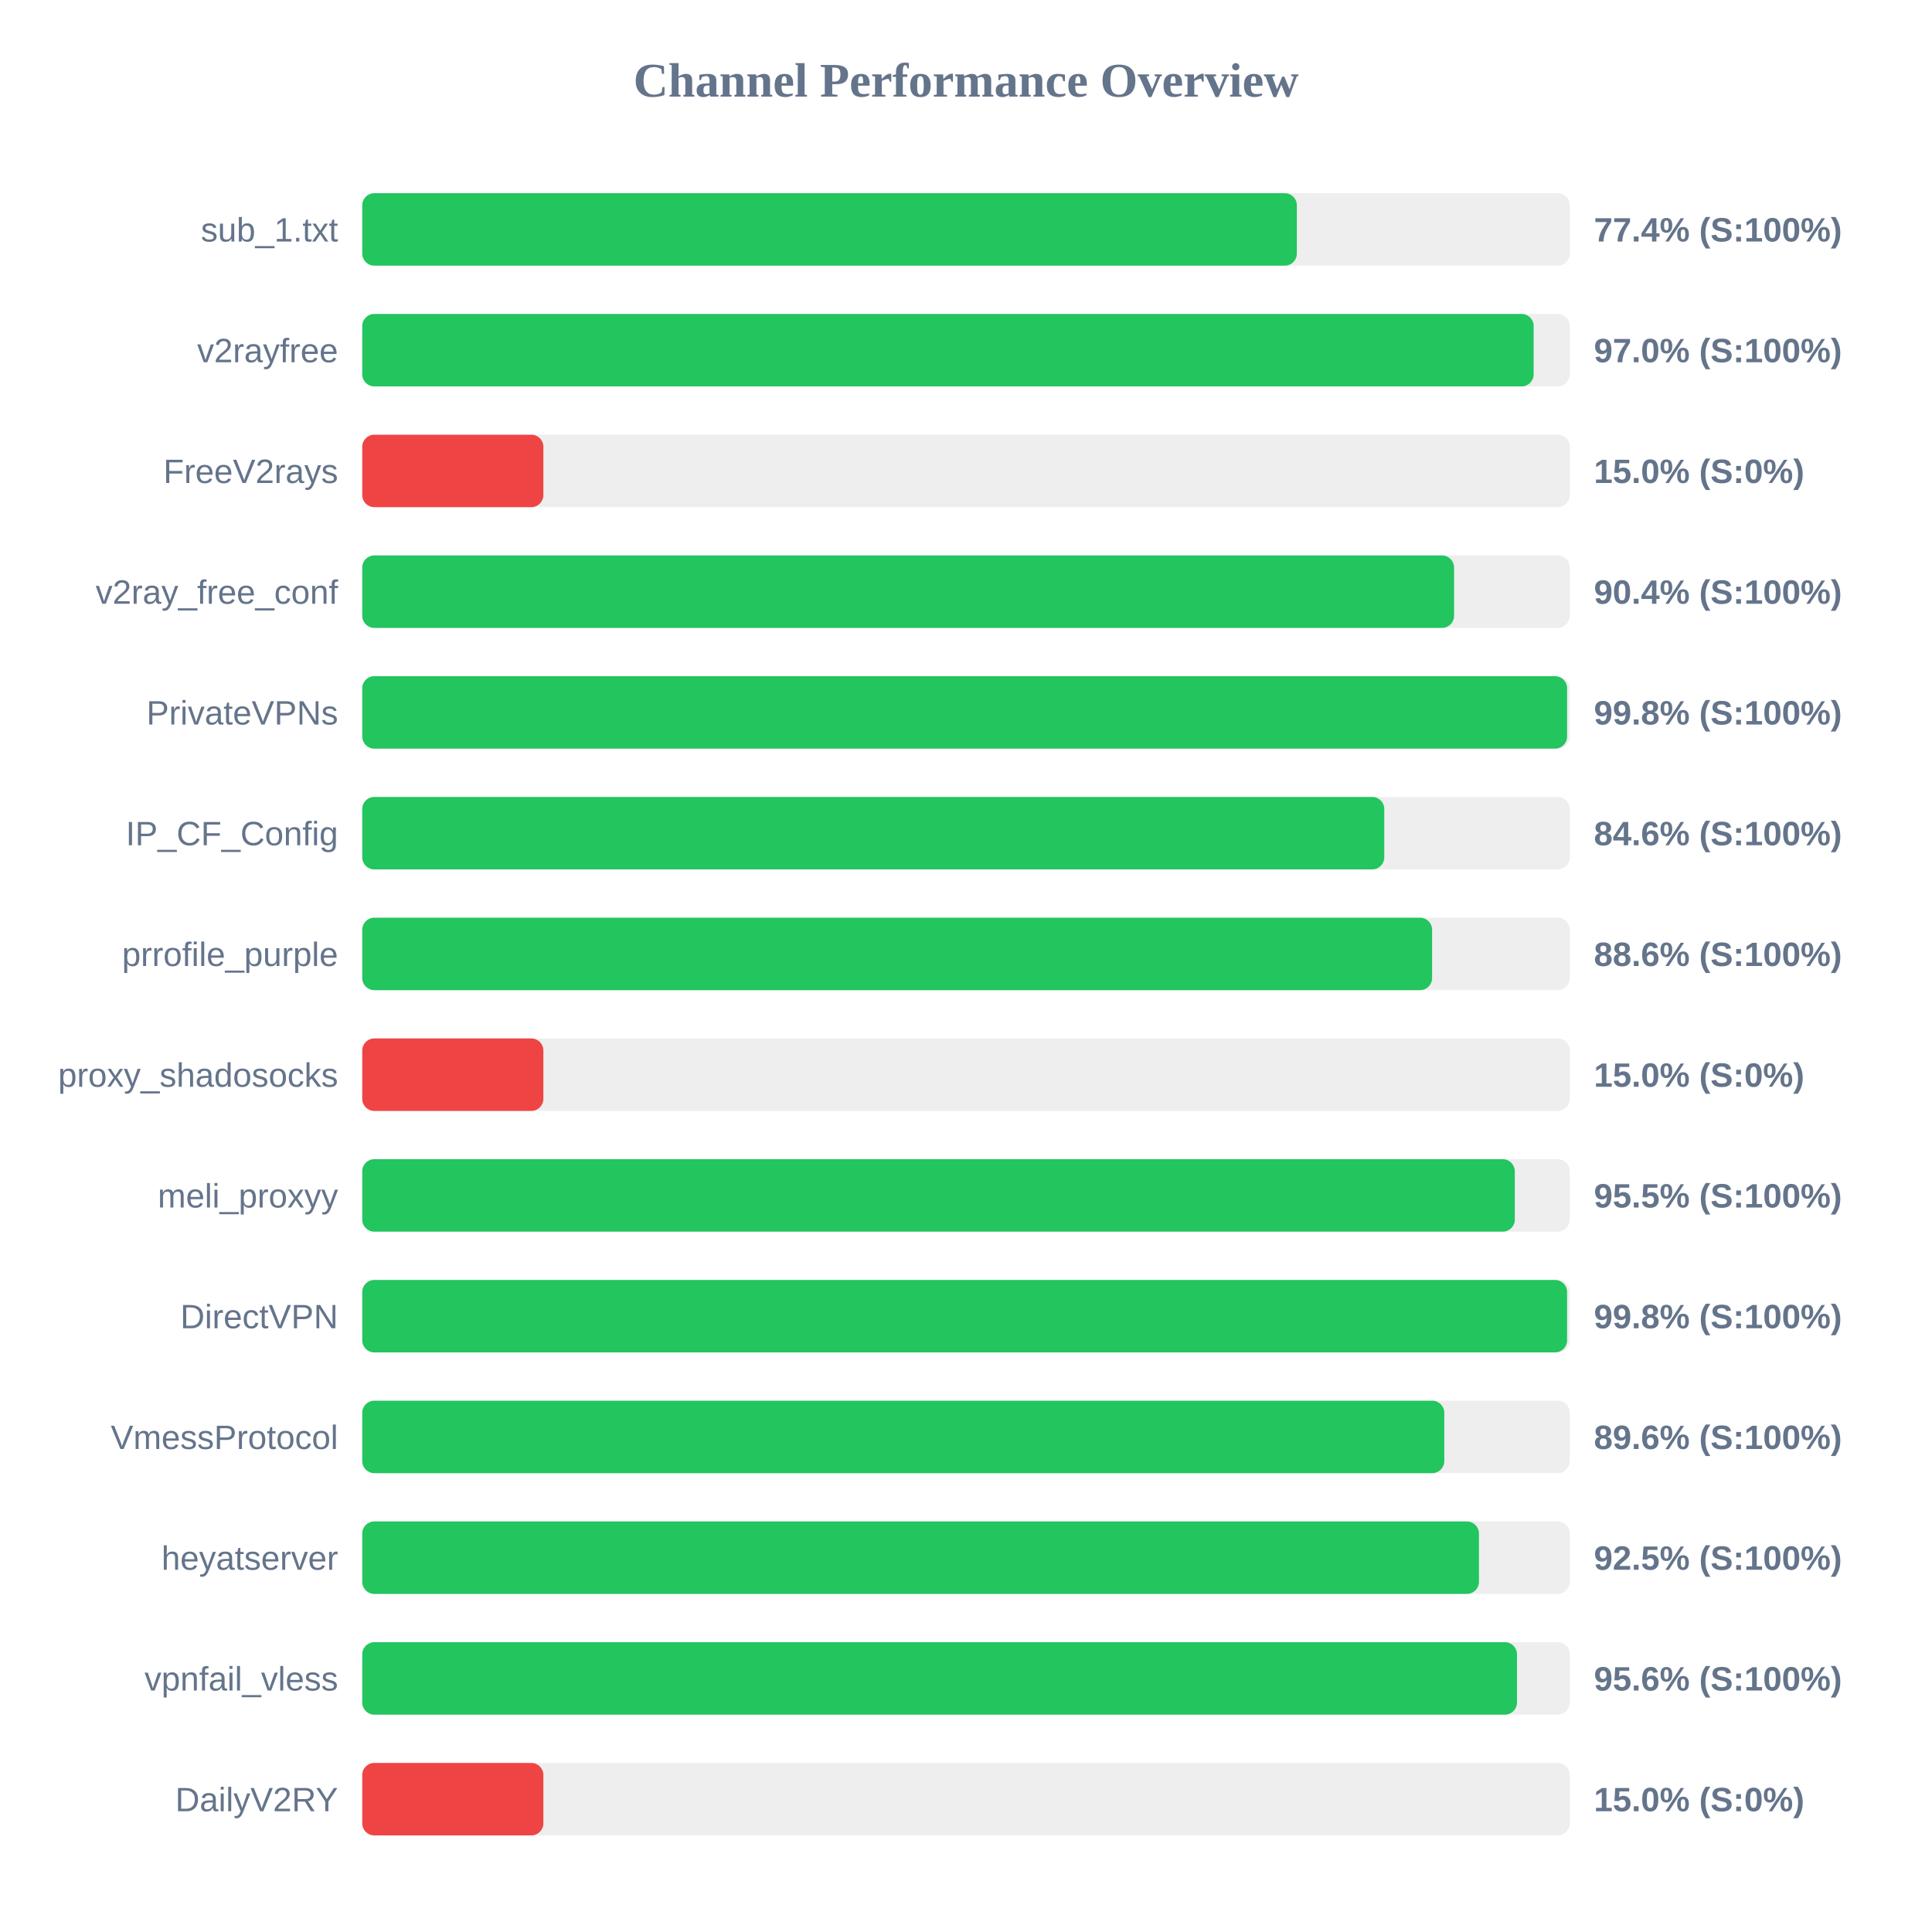
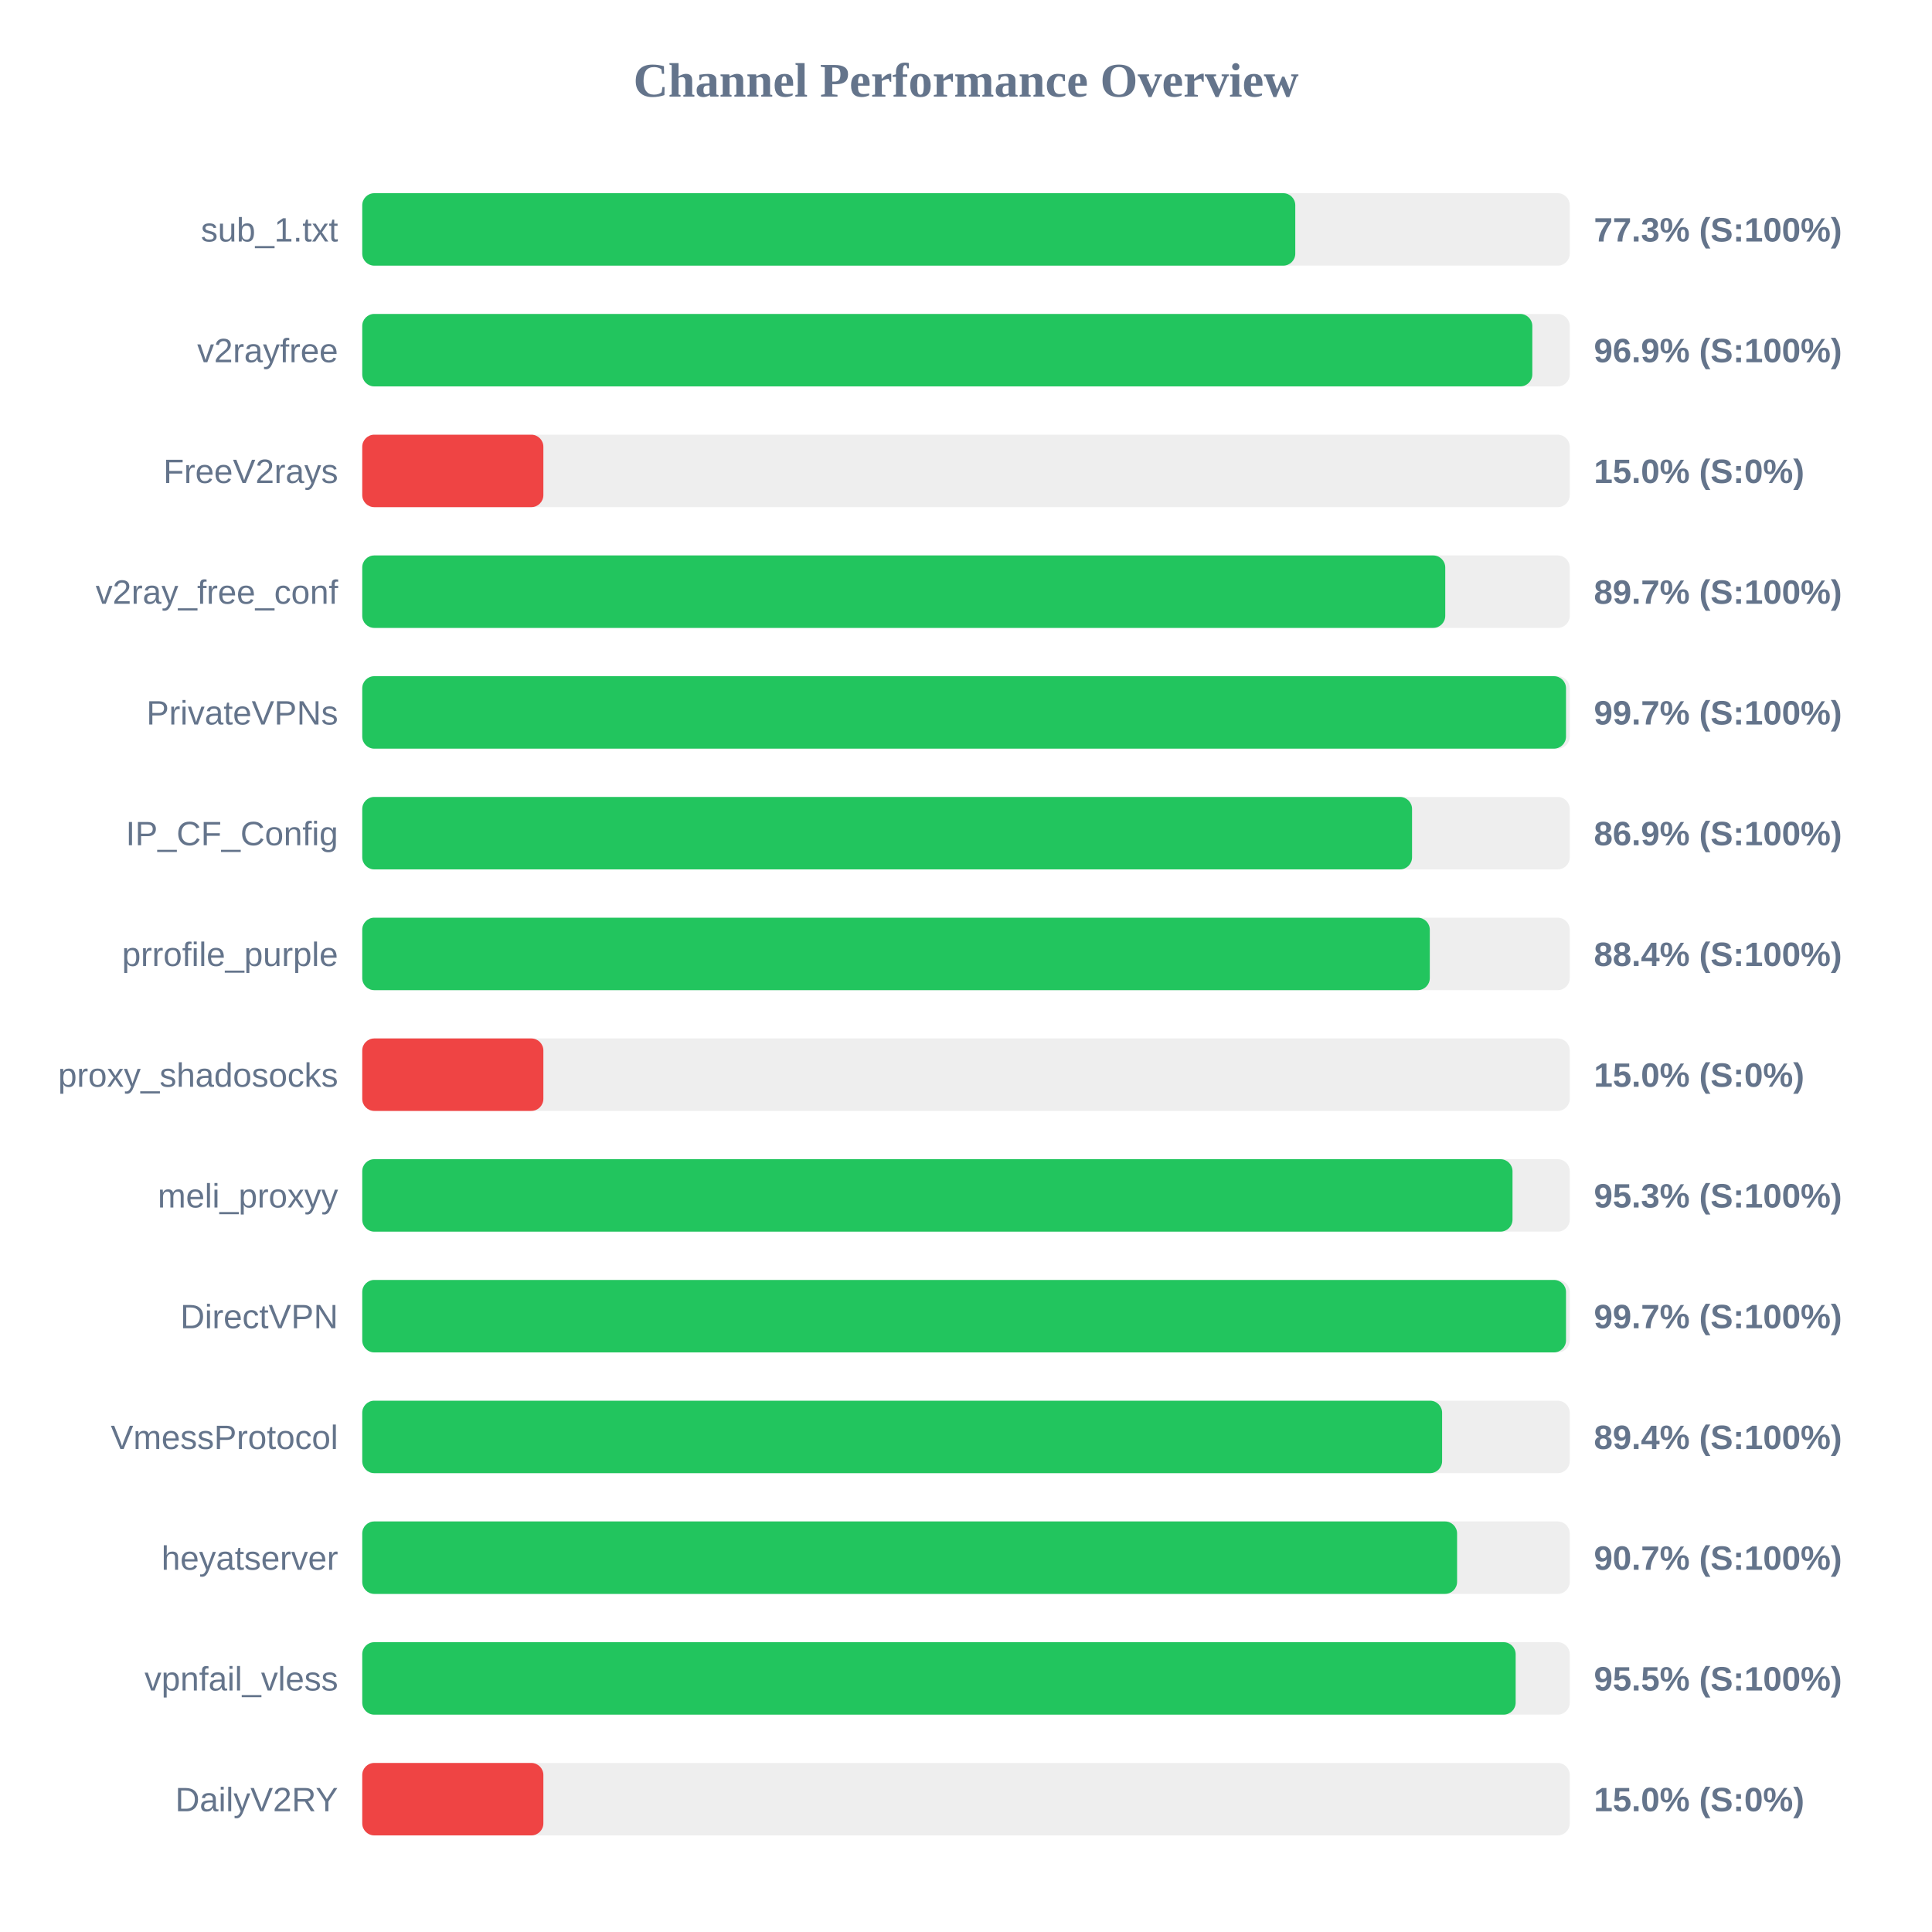
<svg xmlns="http://www.w3.org/2000/svg" width="800" height="800" version="1.1">
  <style>
        .row { font: 14px Arial; fill: #64748b; }
        .score { font: bold 14px Arial; fill: #64748b; }
    </style>
  <text x="400" y="40" text-anchor="middle" font-size="20px" font-weight="bold" fill="#64748b">Channel Performance Overview</text>
  <rect x="150" y="80" width="500" height="30" fill="#eee" rx="5" />
-   <rect x="150" y="80" width="387.0" height="30" fill="#22c55e" rx="5" />
+   <rect x="150" y="80" width="386.35" height="30" fill="#22c55e" rx="5" />
  <text x="140" y="100" text-anchor="end" class="row">sub_1.txt</text>
-   <text x="660" y="100" text-anchor="start" class="score">77.4% (S:100%)</text>
+   <text x="660" y="100" text-anchor="start" class="score">77.3% (S:100%)</text>
  <rect x="150" y="130" width="500" height="30" fill="#eee" rx="5" />
-   <rect x="150" y="130" width="485.05" height="30" fill="#22c55e" rx="5" />
+   <rect x="150" y="130" width="484.5" height="30" fill="#22c55e" rx="5" />
  <text x="140" y="150" text-anchor="end" class="row">v2rayfree</text>
-   <text x="660" y="150" text-anchor="start" class="score">97.0% (S:100%)</text>
+   <text x="660" y="150" text-anchor="start" class="score">96.9% (S:100%)</text>
  <rect x="150" y="180" width="500" height="30" fill="#eee" rx="5" />
  <rect x="150" y="180" width="75.0" height="30" fill="#ef4444" rx="5" />
  <text x="140" y="200" text-anchor="end" class="row">FreeV2rays</text>
  <text x="660" y="200" text-anchor="start" class="score">15.0% (S:0%)</text>
  <rect x="150" y="230" width="500" height="30" fill="#eee" rx="5" />
-   <rect x="150" y="230" width="452.1" height="30" fill="#22c55e" rx="5" />
+   <rect x="150" y="230" width="448.45" height="30" fill="#22c55e" rx="5" />
  <text x="140" y="250" text-anchor="end" class="row">v2ray_free_conf</text>
-   <text x="660" y="250" text-anchor="start" class="score">90.4% (S:100%)</text>
+   <text x="660" y="250" text-anchor="start" class="score">89.7% (S:100%)</text>
  <rect x="150" y="280" width="500" height="30" fill="#eee" rx="5" />
-   <rect x="150" y="280" width="498.9" height="30" fill="#22c55e" rx="5" />
+   <rect x="150" y="280" width="498.45" height="30" fill="#22c55e" rx="5" />
  <text x="140" y="300" text-anchor="end" class="row">PrivateVPNs</text>
-   <text x="660" y="300" text-anchor="start" class="score">99.8% (S:100%)</text>
+   <text x="660" y="300" text-anchor="start" class="score">99.7% (S:100%)</text>
  <rect x="150" y="330" width="500" height="30" fill="#eee" rx="5" />
-   <rect x="150" y="330" width="423.2" height="30" fill="#22c55e" rx="5" />
+   <rect x="150" y="330" width="434.7" height="30" fill="#22c55e" rx="5" />
  <text x="140" y="350" text-anchor="end" class="row">IP_CF_Config</text>
-   <text x="660" y="350" text-anchor="start" class="score">84.6% (S:100%)</text>
+   <text x="660" y="350" text-anchor="start" class="score">86.9% (S:100%)</text>
  <rect x="150" y="380" width="500" height="30" fill="#eee" rx="5" />
-   <rect x="150" y="380" width="443.0" height="30" fill="#22c55e" rx="5" />
+   <rect x="150" y="380" width="442.05" height="30" fill="#22c55e" rx="5" />
  <text x="140" y="400" text-anchor="end" class="row">prrofile_purple</text>
-   <text x="660" y="400" text-anchor="start" class="score">88.6% (S:100%)</text>
+   <text x="660" y="400" text-anchor="start" class="score">88.4% (S:100%)</text>
  <rect x="150" y="430" width="500" height="30" fill="#eee" rx="5" />
  <rect x="150" y="430" width="75.0" height="30" fill="#ef4444" rx="5" />
  <text x="140" y="450" text-anchor="end" class="row">proxy_shadosocks</text>
  <text x="660" y="450" text-anchor="start" class="score">15.0% (S:0%)</text>
  <rect x="150" y="480" width="500" height="30" fill="#eee" rx="5" />
-   <rect x="150" y="480" width="477.25" height="30" fill="#22c55e" rx="5" />
+   <rect x="150" y="480" width="476.3" height="30" fill="#22c55e" rx="5" />
  <text x="140" y="500" text-anchor="end" class="row">meli_proxyy</text>
-   <text x="660" y="500" text-anchor="start" class="score">95.5% (S:100%)</text>
+   <text x="660" y="500" text-anchor="start" class="score">95.3% (S:100%)</text>
  <rect x="150" y="530" width="500" height="30" fill="#eee" rx="5" />
-   <rect x="150" y="530" width="498.9" height="30" fill="#22c55e" rx="5" />
+   <rect x="150" y="530" width="498.45" height="30" fill="#22c55e" rx="5" />
  <text x="140" y="550" text-anchor="end" class="row">DirectVPN</text>
-   <text x="660" y="550" text-anchor="start" class="score">99.8% (S:100%)</text>
+   <text x="660" y="550" text-anchor="start" class="score">99.7% (S:100%)</text>
  <rect x="150" y="580" width="500" height="30" fill="#eee" rx="5" />
-   <rect x="150" y="580" width="448.05" height="30" fill="#22c55e" rx="5" />
+   <rect x="150" y="580" width="447.15" height="30" fill="#22c55e" rx="5" />
  <text x="140" y="600" text-anchor="end" class="row">VmessProtocol</text>
-   <text x="660" y="600" text-anchor="start" class="score">89.6% (S:100%)</text>
+   <text x="660" y="600" text-anchor="start" class="score">89.4% (S:100%)</text>
  <rect x="150" y="630" width="500" height="30" fill="#eee" rx="5" />
-   <rect x="150" y="630" width="462.4" height="30" fill="#22c55e" rx="5" />
+   <rect x="150" y="630" width="453.35" height="30" fill="#22c55e" rx="5" />
  <text x="140" y="650" text-anchor="end" class="row">heyatserver</text>
-   <text x="660" y="650" text-anchor="start" class="score">92.5% (S:100%)</text>
+   <text x="660" y="650" text-anchor="start" class="score">90.7% (S:100%)</text>
  <rect x="150" y="680" width="500" height="30" fill="#eee" rx="5" />
-   <rect x="150" y="680" width="478.15" height="30" fill="#22c55e" rx="5" />
+   <rect x="150" y="680" width="477.6" height="30" fill="#22c55e" rx="5" />
  <text x="140" y="700" text-anchor="end" class="row">vpnfail_vless</text>
-   <text x="660" y="700" text-anchor="start" class="score">95.6% (S:100%)</text>
+   <text x="660" y="700" text-anchor="start" class="score">95.5% (S:100%)</text>
  <rect x="150" y="730" width="500" height="30" fill="#eee" rx="5" />
  <rect x="150" y="730" width="75.0" height="30" fill="#ef4444" rx="5" />
  <text x="140" y="750" text-anchor="end" class="row">DailyV2RY</text>
  <text x="660" y="750" text-anchor="start" class="score">15.0% (S:0%)</text>
</svg>
